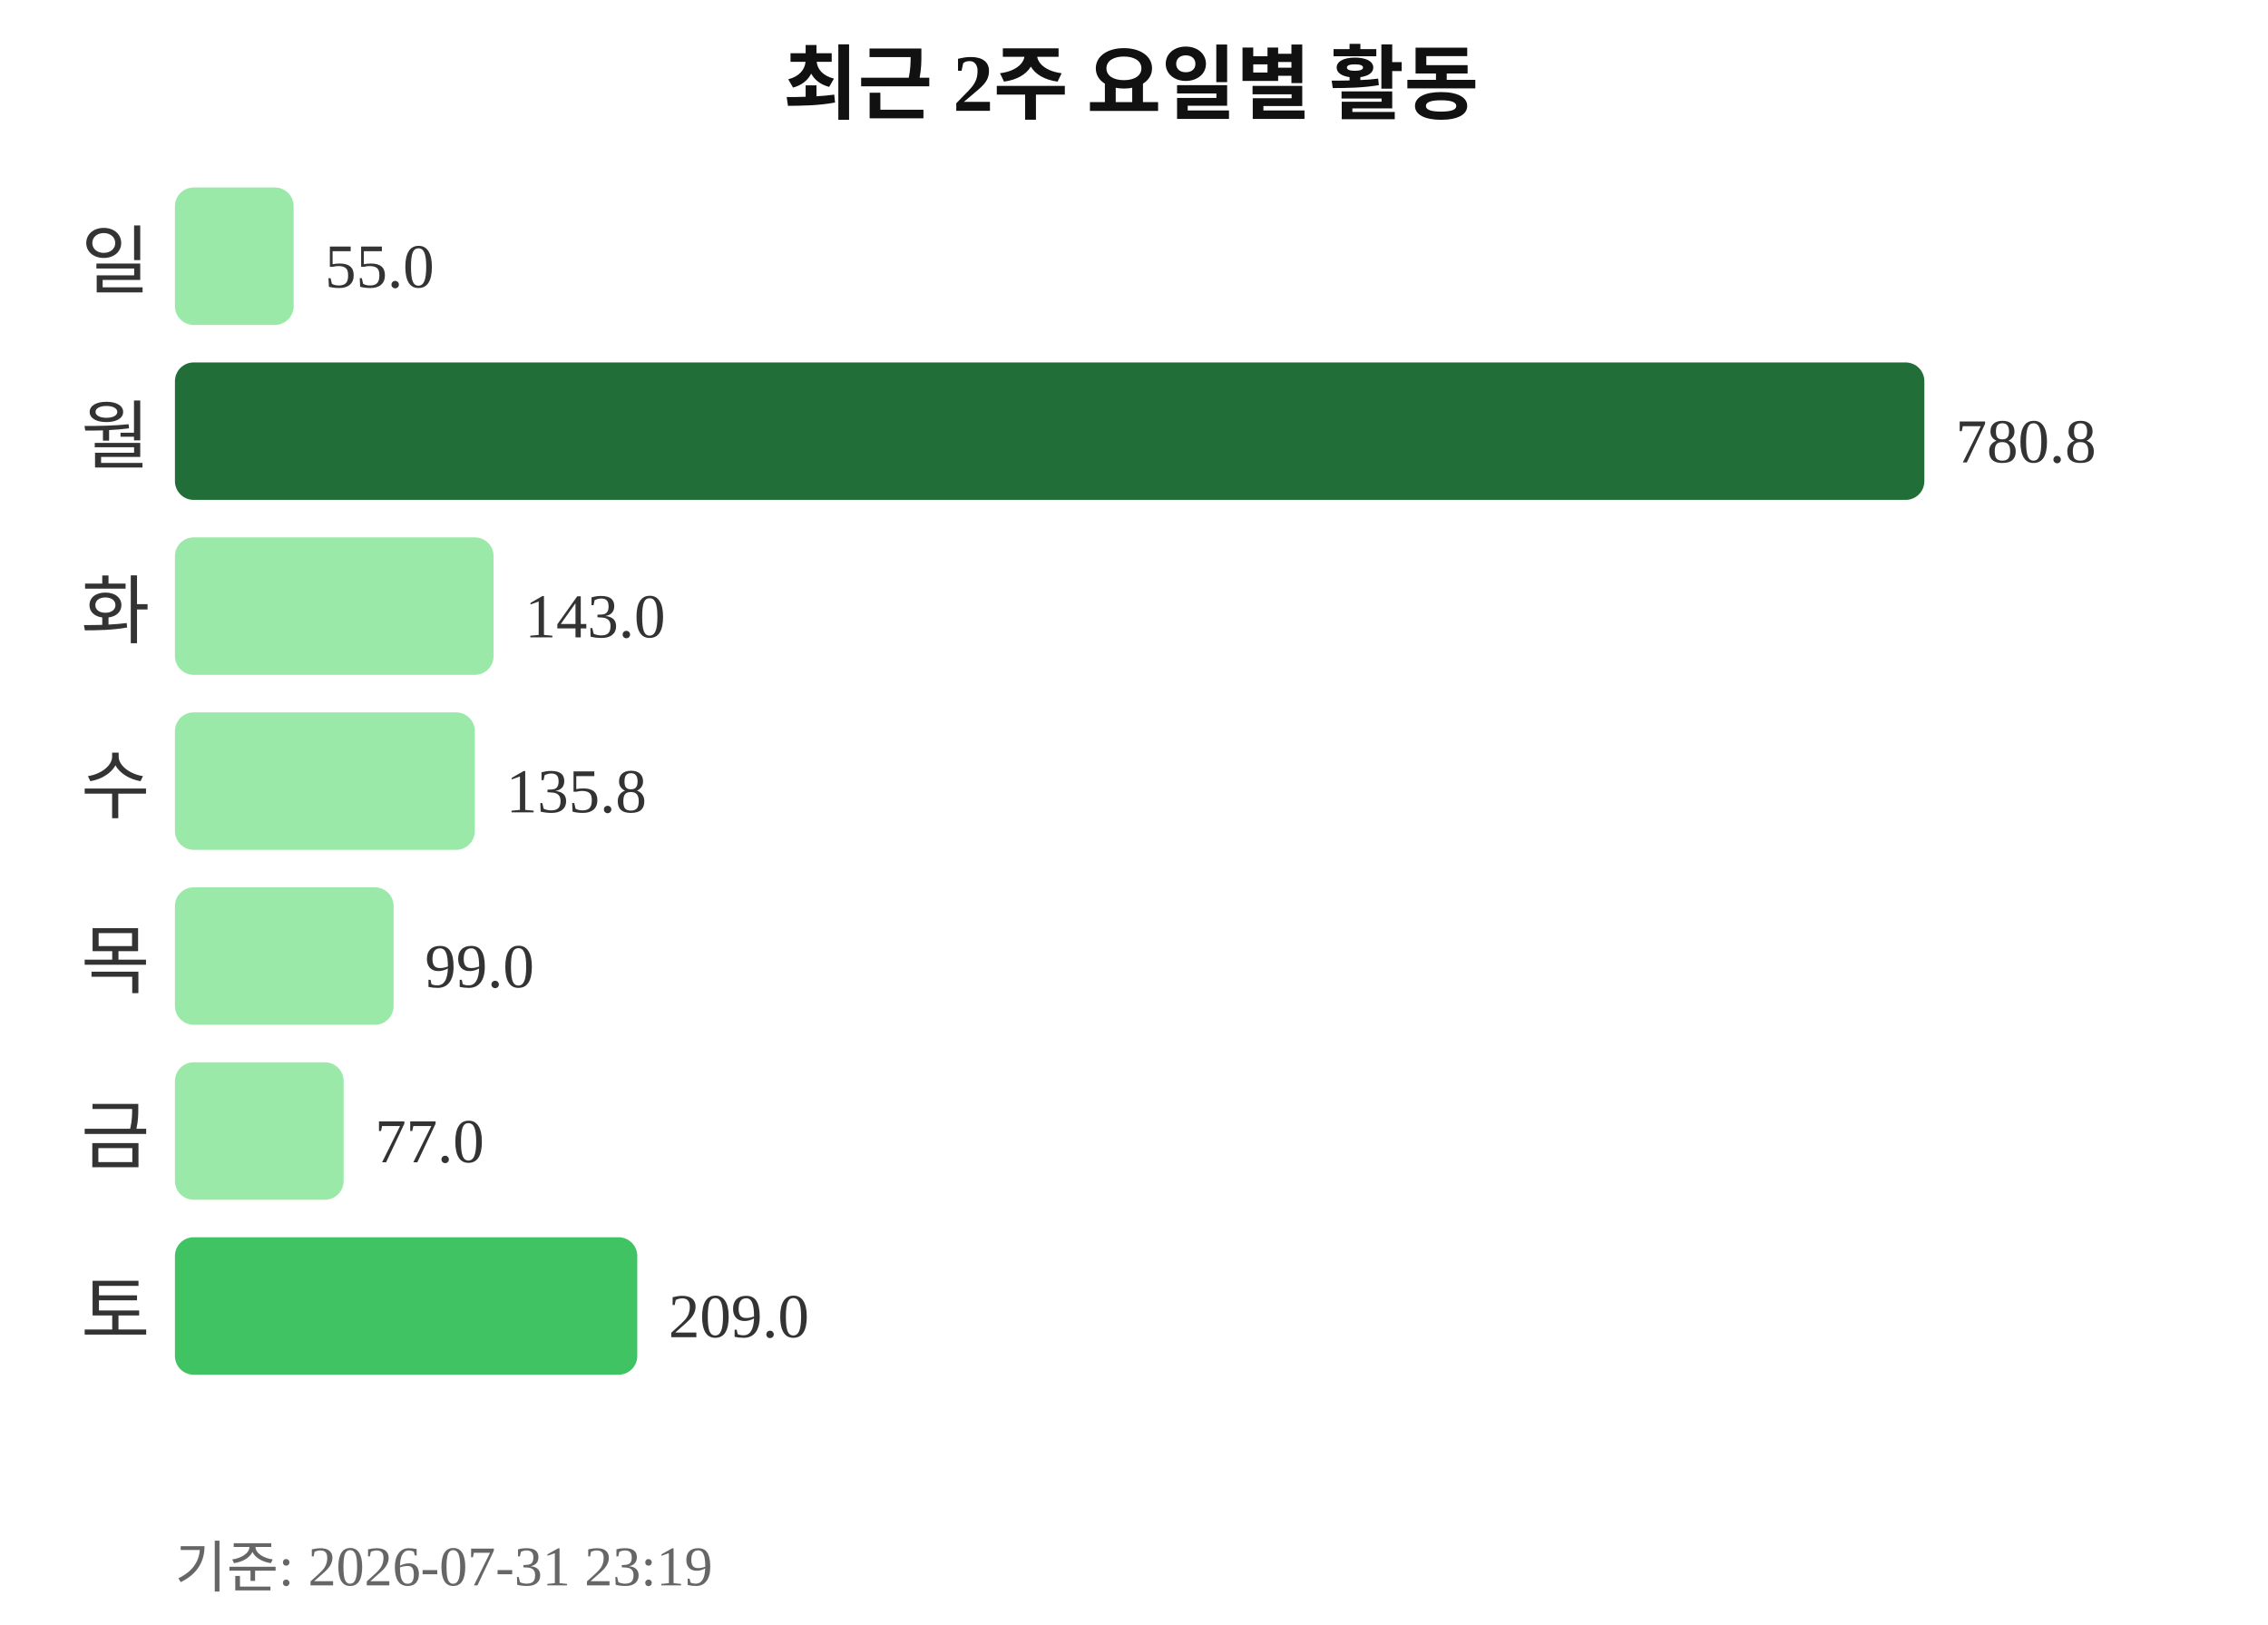
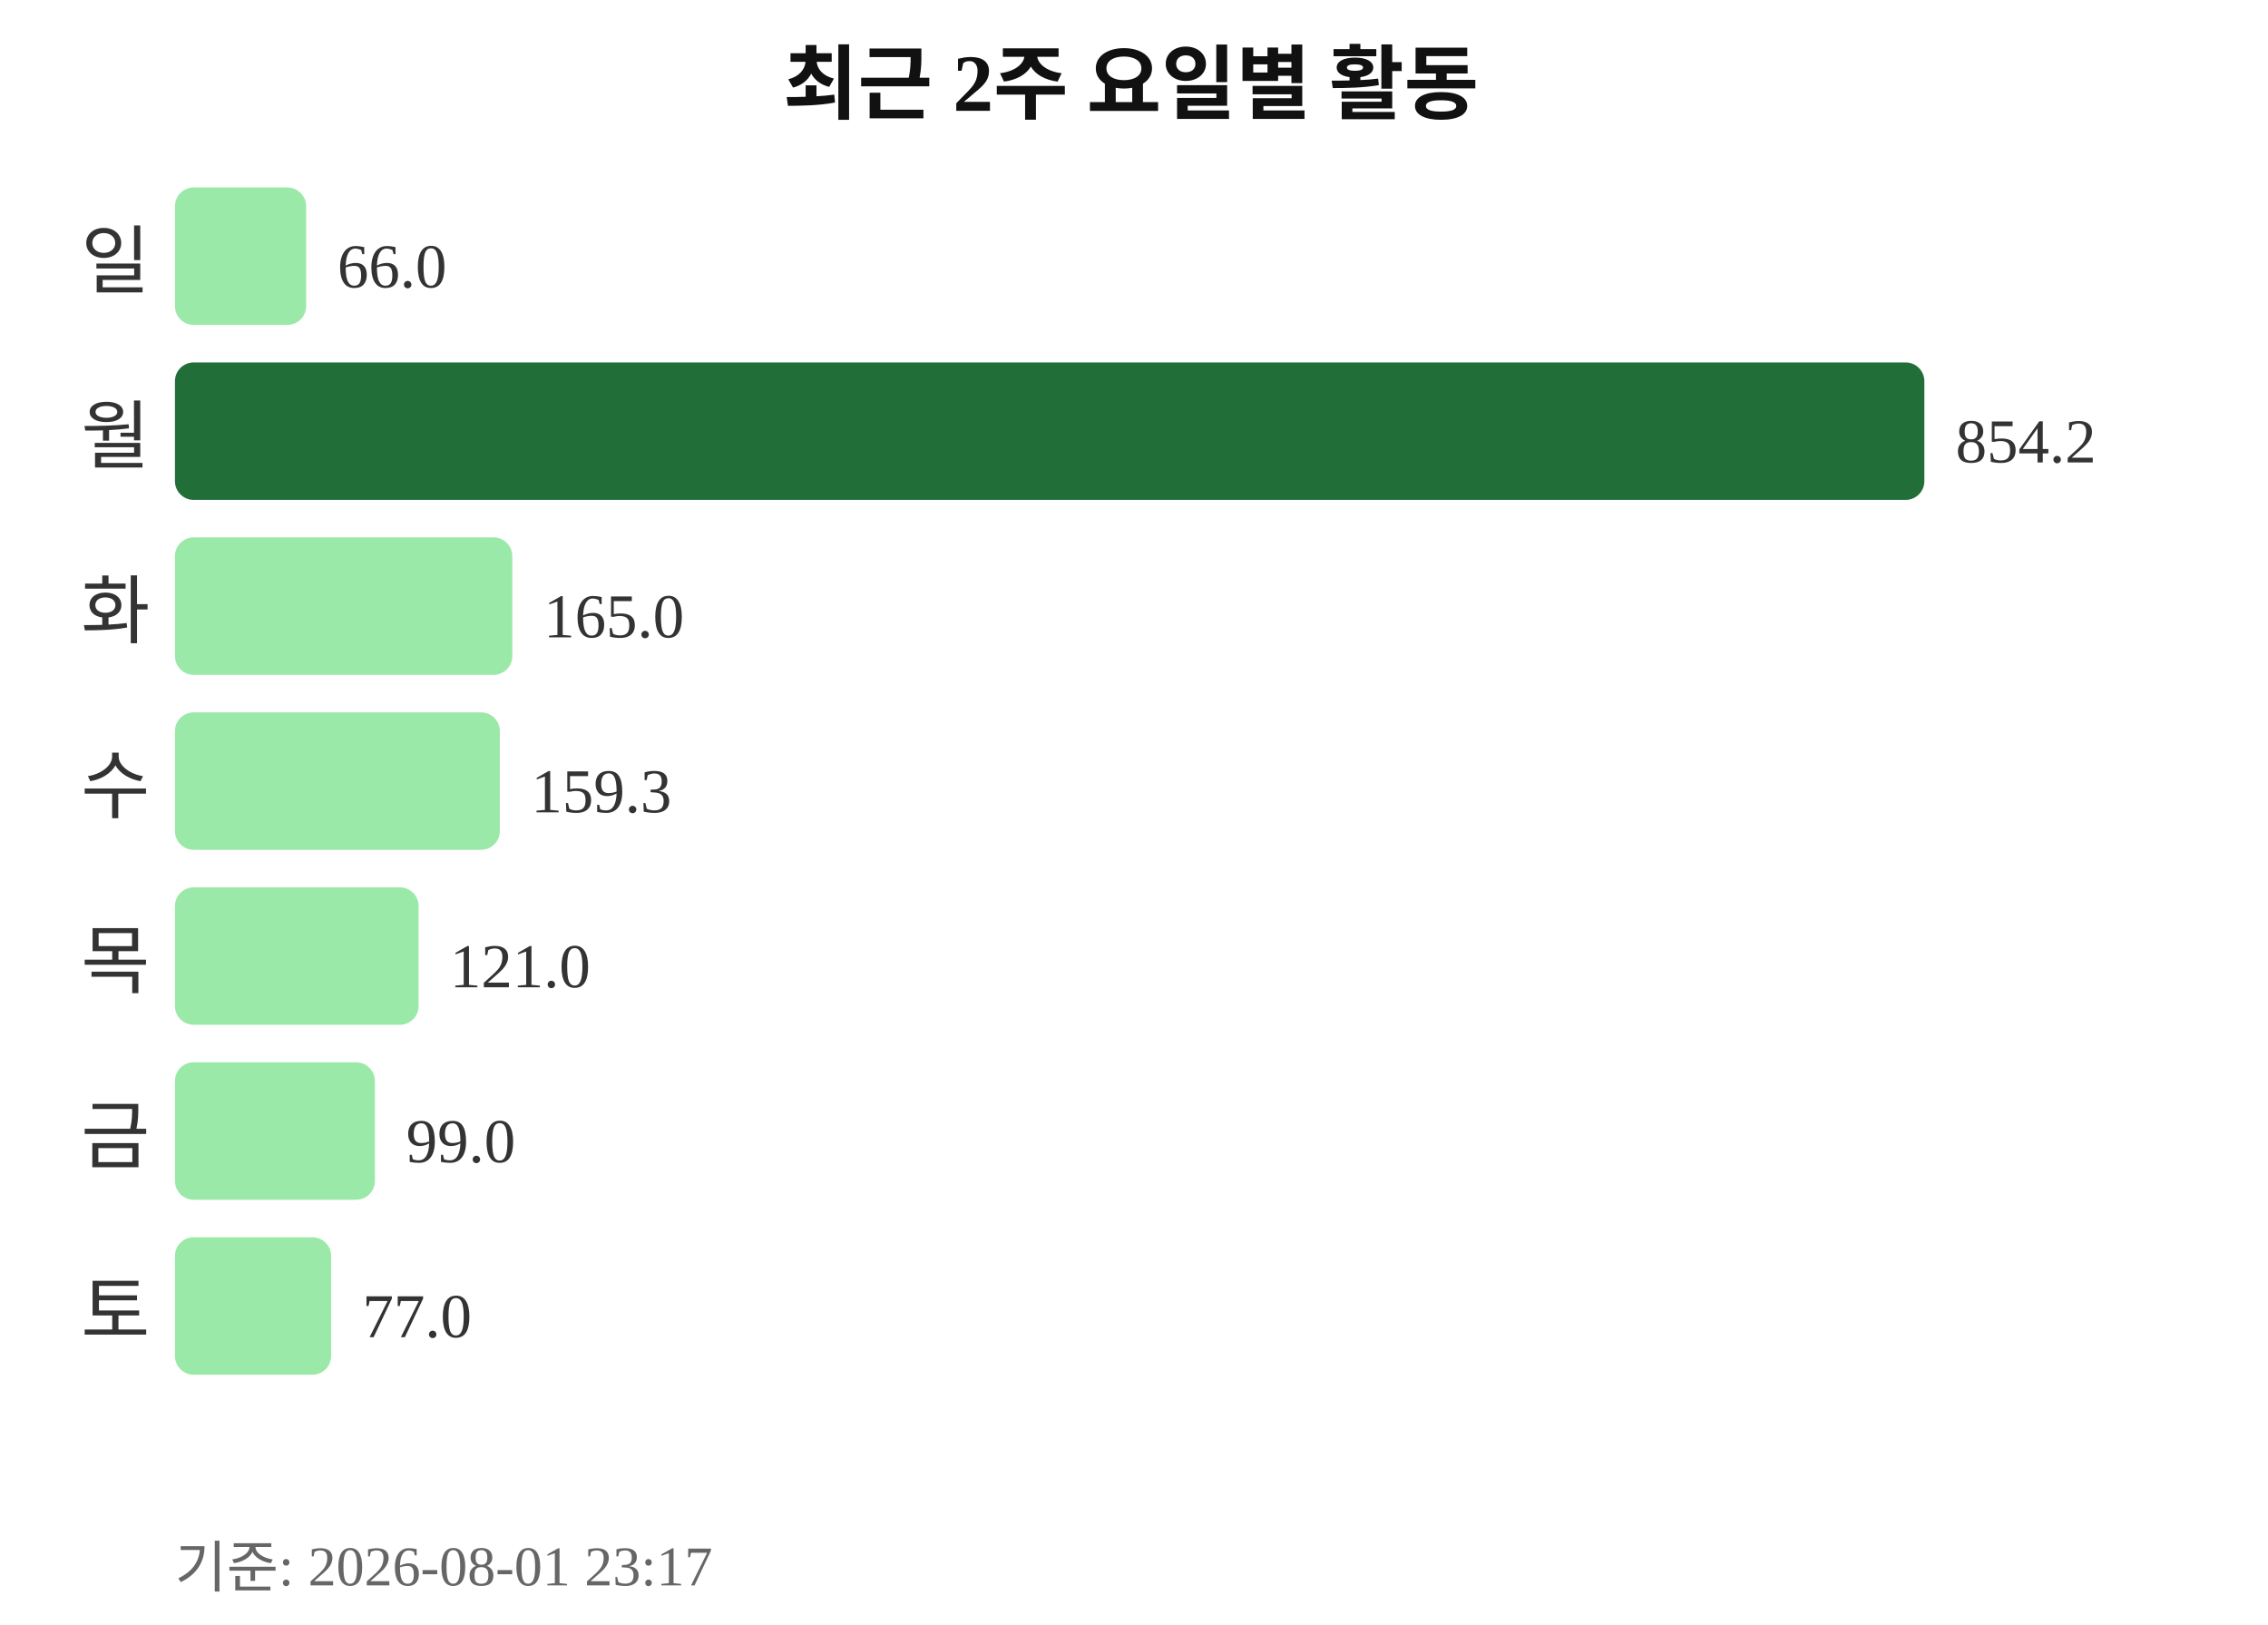
<svg xmlns="http://www.w3.org/2000/svg" width="363" height="260">
  <text x="181" y="18" text-anchor="middle" font-size="13" font-weight="bold" fill="#111111">최근 2주 요일별 활동</text>
  <text x="24" y="46" text-anchor="end" font-size="12" fill="#333333">일</text>
-   <rect x="28" y="30" width="19" height="22" rx="3" fill="#9be9a8" />
-   <text x="52" y="46" font-size="10" fill="#333333">55.0</text>
+   <rect x="28" y="30" width="21" height="22" rx="3" fill="#9be9a8" />
+   <text x="54" y="46" font-size="10" fill="#333333">66.0</text>
  <text x="24" y="74" text-anchor="end" font-size="12" fill="#333333">월</text>
  <rect x="28" y="58" width="280" height="22" rx="3" fill="#216e39" />
-   <text x="313" y="74" font-size="10" fill="#333333">780.8</text>
+   <text x="313" y="74" font-size="10" fill="#333333">854.2</text>
  <text x="24" y="102" text-anchor="end" font-size="12" fill="#333333">화</text>
-   <rect x="28" y="86" width="51" height="22" rx="3" fill="#9be9a8" />
-   <text x="84" y="102" font-size="10" fill="#333333">143.0</text>
+   <rect x="28" y="86" width="54" height="22" rx="3" fill="#9be9a8" />
+   <text x="87" y="102" font-size="10" fill="#333333">165.0</text>
  <text x="24" y="130" text-anchor="end" font-size="12" fill="#333333">수</text>
-   <rect x="28" y="114" width="48" height="22" rx="3" fill="#9be9a8" />
-   <text x="81" y="130" font-size="10" fill="#333333">135.8</text>
+   <rect x="28" y="114" width="52" height="22" rx="3" fill="#9be9a8" />
+   <text x="85" y="130" font-size="10" fill="#333333">159.3</text>
  <text x="24" y="158" text-anchor="end" font-size="12" fill="#333333">목</text>
-   <rect x="28" y="142" width="35" height="22" rx="3" fill="#9be9a8" />
-   <text x="68" y="158" font-size="10" fill="#333333">99.0</text>
+   <rect x="28" y="142" width="39" height="22" rx="3" fill="#9be9a8" />
+   <text x="72" y="158" font-size="10" fill="#333333">121.0</text>
  <text x="24" y="186" text-anchor="end" font-size="12" fill="#333333">금</text>
-   <rect x="28" y="170" width="27" height="22" rx="3" fill="#9be9a8" />
-   <text x="60" y="186" font-size="10" fill="#333333">77.0</text>
+   <rect x="28" y="170" width="32" height="22" rx="3" fill="#9be9a8" />
+   <text x="65" y="186" font-size="10" fill="#333333">99.0</text>
  <text x="24" y="214" text-anchor="end" font-size="12" fill="#333333">토</text>
-   <rect x="28" y="198" width="74" height="22" rx="3" fill="#40c463" />
-   <text x="107" y="214" font-size="10" fill="#333333">209.0</text>
-   <text x="28" y="254" font-size="9" fill="#666666">기준: 2026-07-31 23:19</text>
+   <rect x="28" y="198" width="25" height="22" rx="3" fill="#9be9a8" />
+   <text x="58" y="214" font-size="10" fill="#333333">77.0</text>
+   <text x="28" y="254" font-size="9" fill="#666666">기준: 2026-08-01 23:17</text>
</svg>
